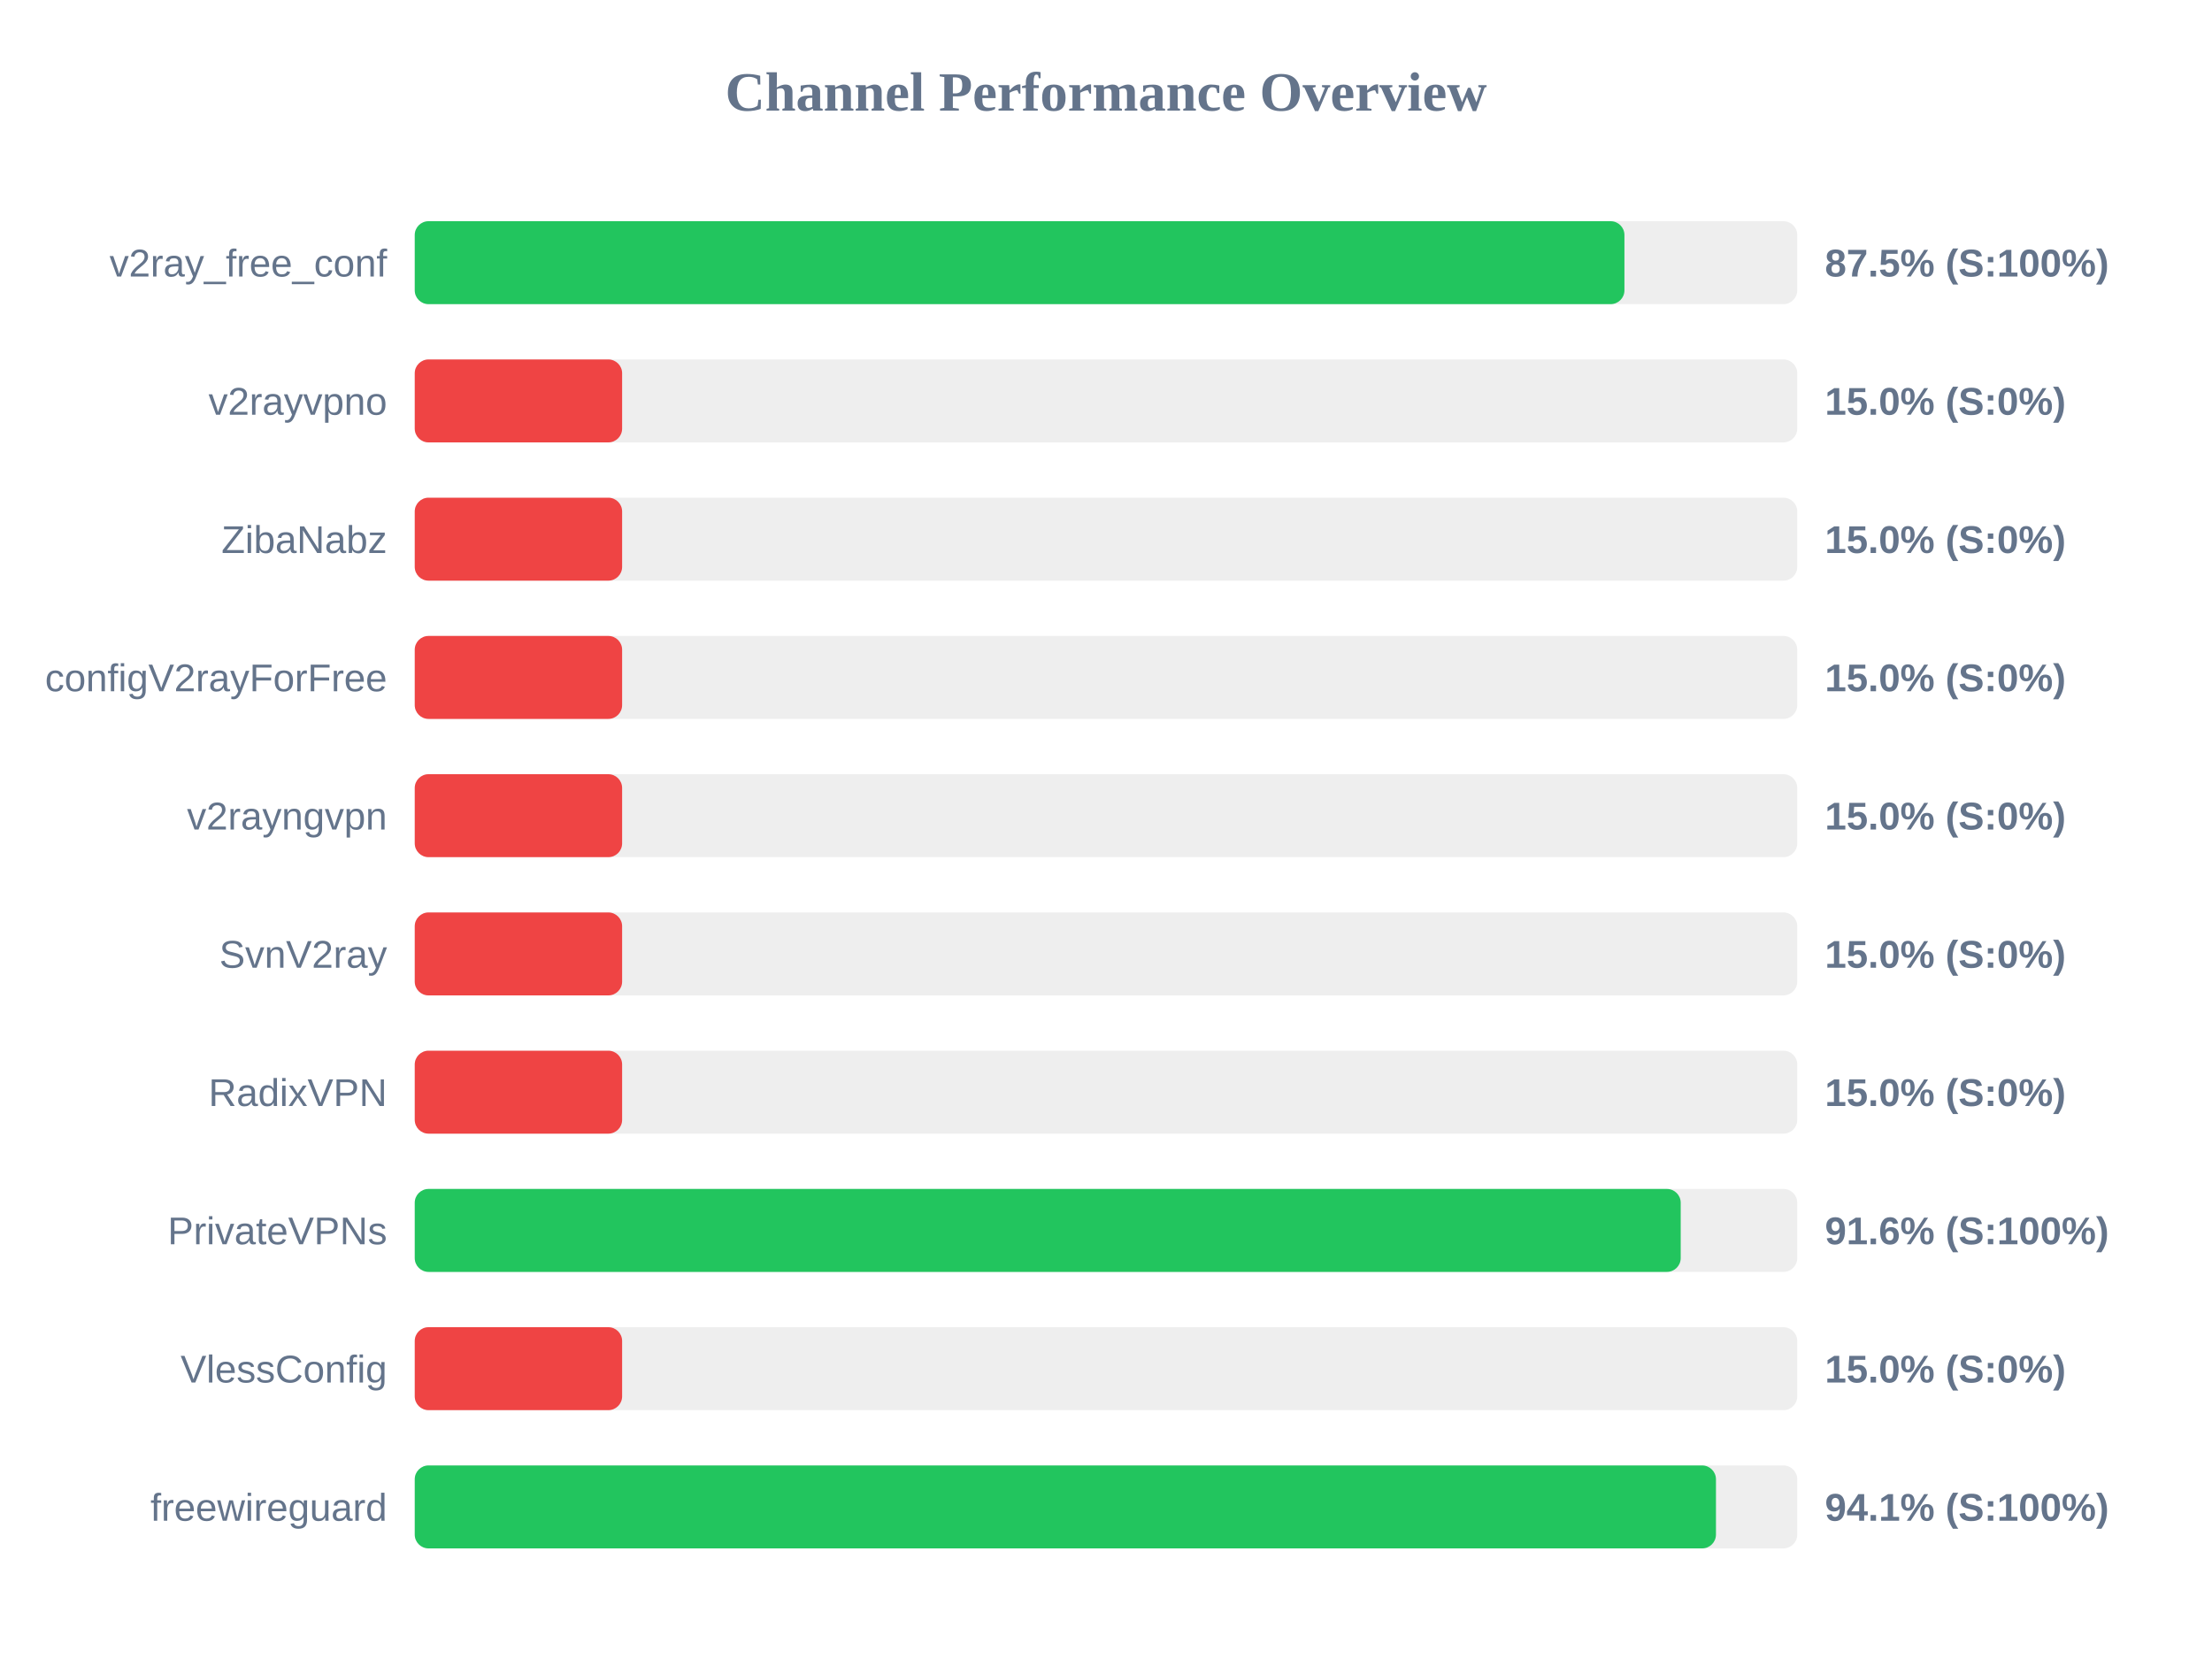
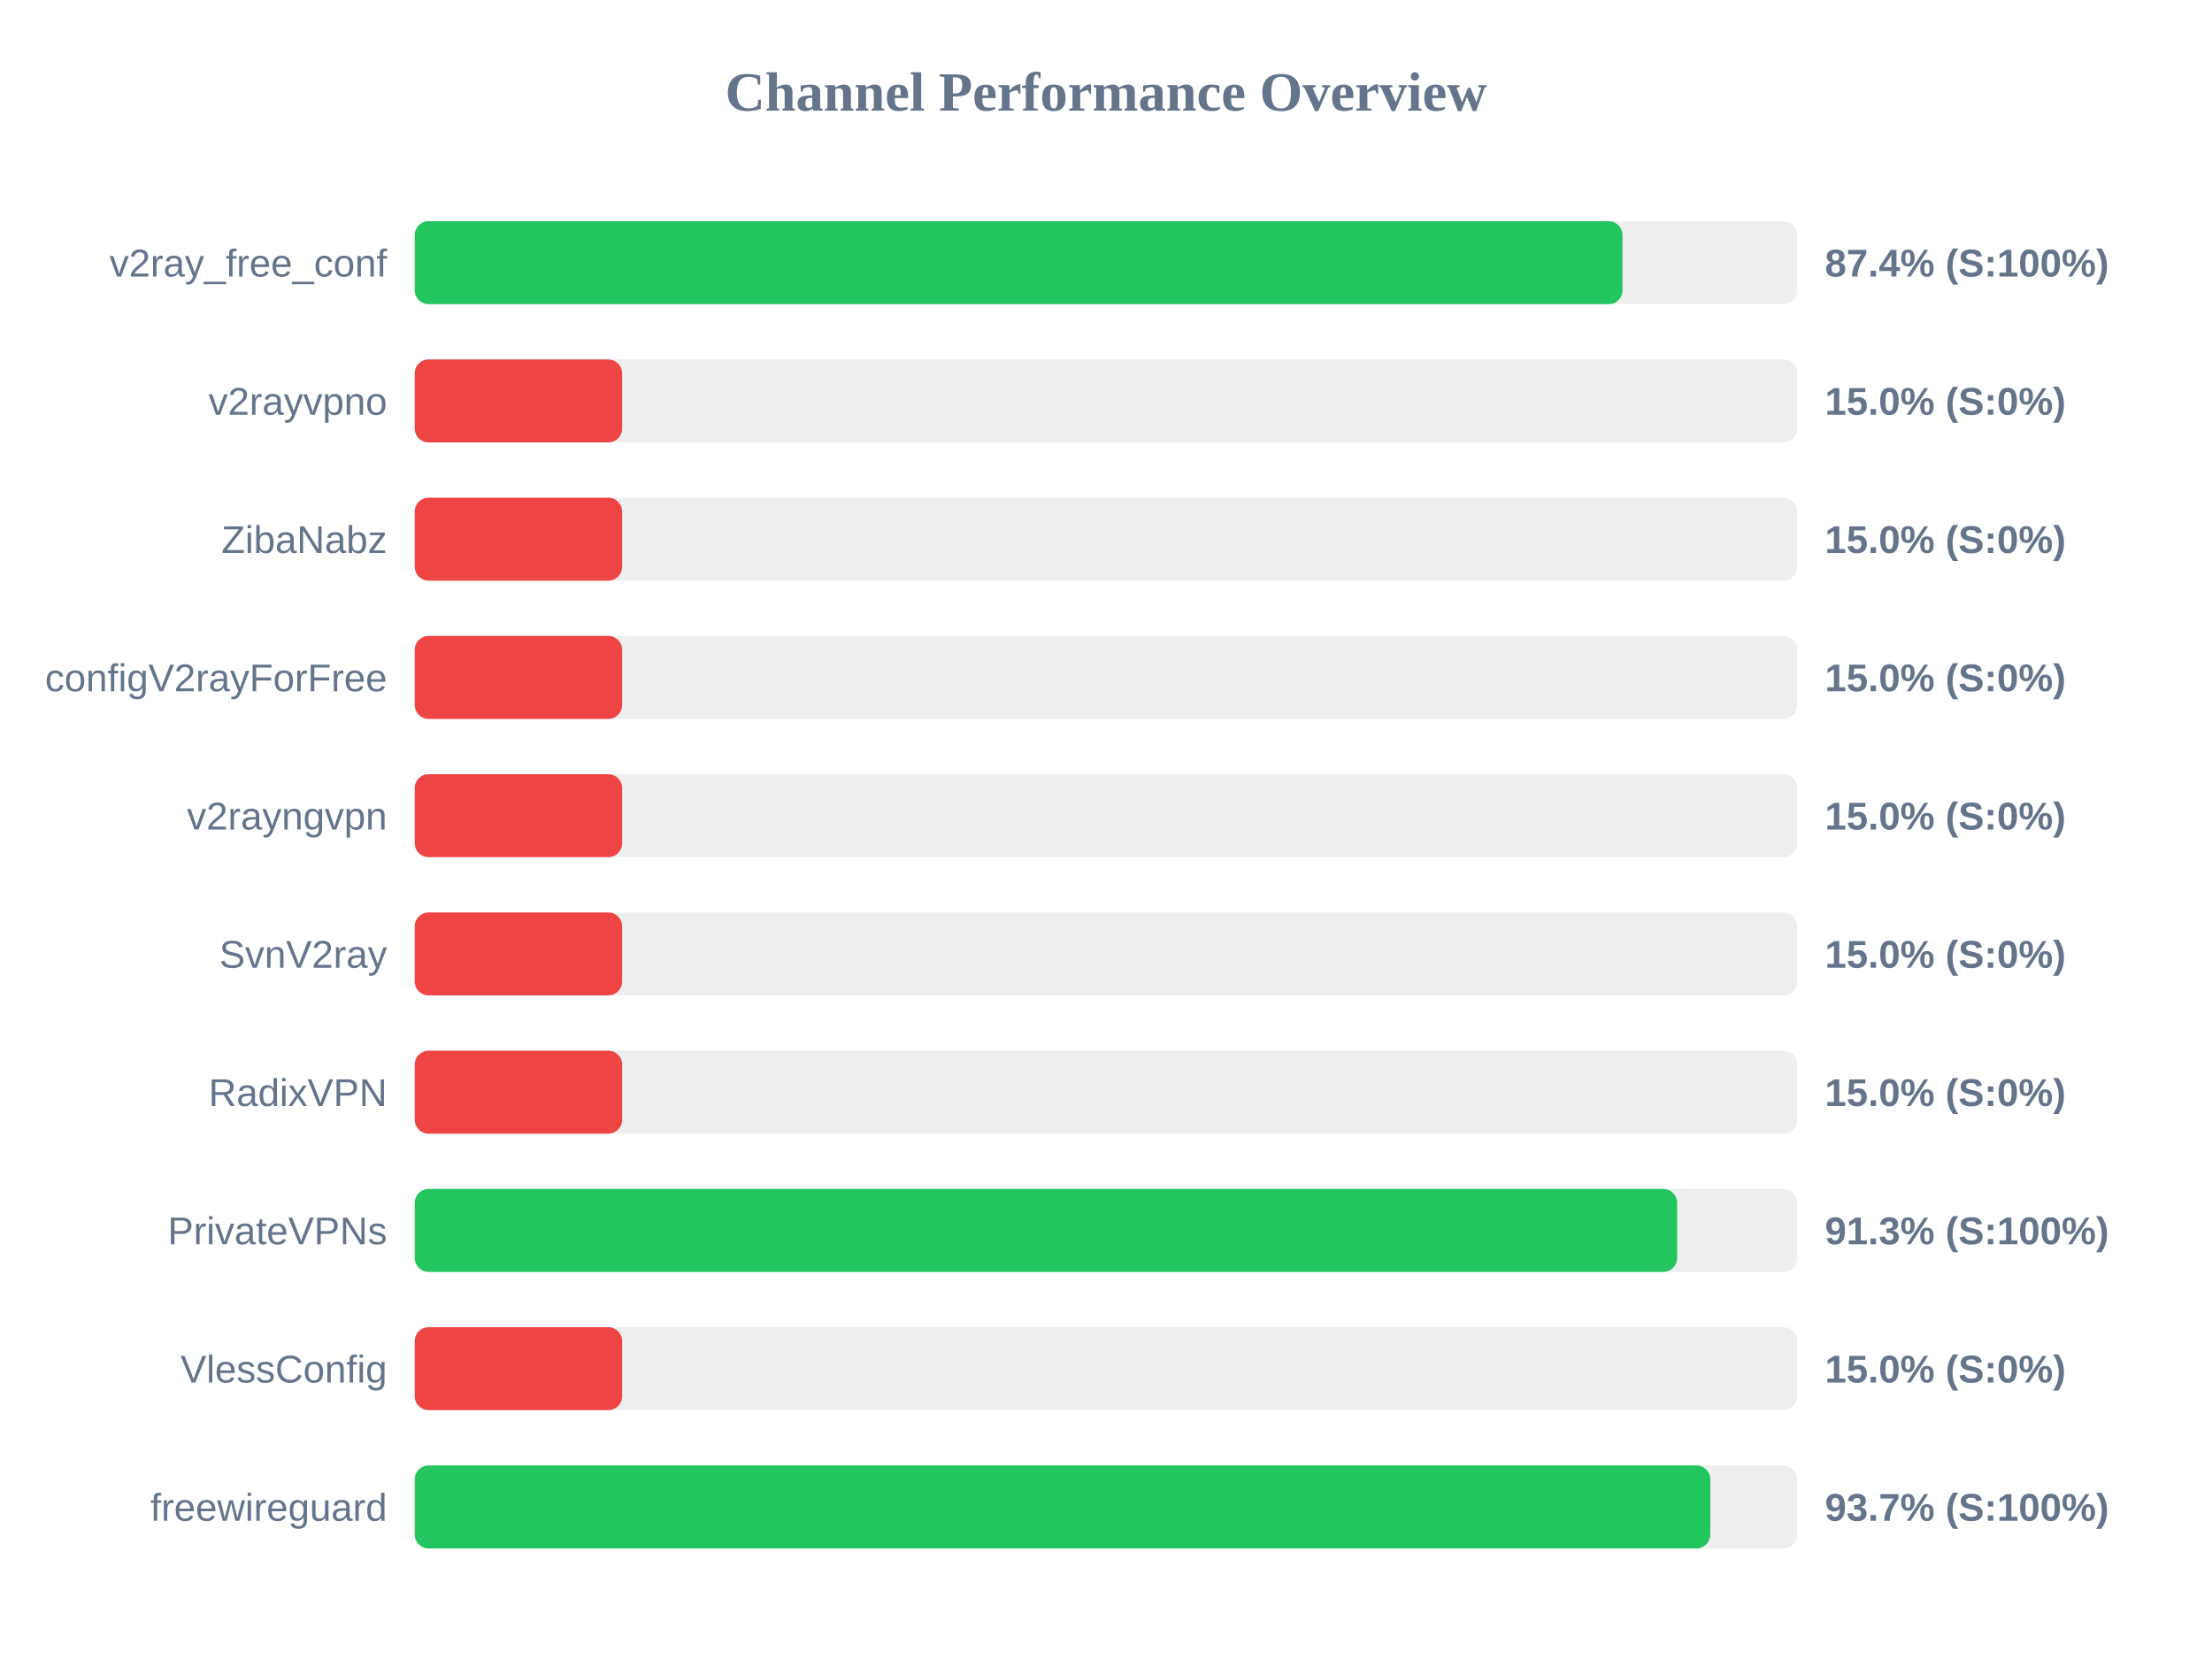
<svg xmlns="http://www.w3.org/2000/svg" width="800" height="600" version="1.1">
  <style>
        .row { font: 14px Arial; fill: #64748b; }
        .score { font: bold 14px Arial; fill: #64748b; }
    </style>
  <text x="400" y="40" text-anchor="middle" font-size="20px" font-weight="bold" fill="#64748b">Channel Performance Overview</text>
  <rect x="150" y="80" width="500" height="30" fill="#eee" rx="5" />
-   <rect x="150" y="80" width="437.5" height="30" fill="#22c55e" rx="5" />
+   <rect x="150" y="80" width="436.8" height="30" fill="#22c55e" rx="5" />
  <text x="140" y="100" text-anchor="end" class="row">v2ray_free_conf</text>
-   <text x="660" y="100" text-anchor="start" class="score">87.5% (S:100%)</text>
+   <text x="660" y="100" text-anchor="start" class="score">87.4% (S:100%)</text>
  <rect x="150" y="130" width="500" height="30" fill="#eee" rx="5" />
  <rect x="150" y="130" width="75.0" height="30" fill="#ef4444" rx="5" />
  <text x="140" y="150" text-anchor="end" class="row">v2rayvpno</text>
  <text x="660" y="150" text-anchor="start" class="score">15.0% (S:0%)</text>
  <rect x="150" y="180" width="500" height="30" fill="#eee" rx="5" />
  <rect x="150" y="180" width="75.0" height="30" fill="#ef4444" rx="5" />
  <text x="140" y="200" text-anchor="end" class="row">ZibaNabz</text>
  <text x="660" y="200" text-anchor="start" class="score">15.0% (S:0%)</text>
  <rect x="150" y="230" width="500" height="30" fill="#eee" rx="5" />
  <rect x="150" y="230" width="75.0" height="30" fill="#ef4444" rx="5" />
  <text x="140" y="250" text-anchor="end" class="row">configV2rayForFree</text>
  <text x="660" y="250" text-anchor="start" class="score">15.0% (S:0%)</text>
  <rect x="150" y="280" width="500" height="30" fill="#eee" rx="5" />
  <rect x="150" y="280" width="75.0" height="30" fill="#ef4444" rx="5" />
  <text x="140" y="300" text-anchor="end" class="row">v2rayngvpn</text>
  <text x="660" y="300" text-anchor="start" class="score">15.0% (S:0%)</text>
  <rect x="150" y="330" width="500" height="30" fill="#eee" rx="5" />
  <rect x="150" y="330" width="75.0" height="30" fill="#ef4444" rx="5" />
  <text x="140" y="350" text-anchor="end" class="row">SvnV2ray</text>
  <text x="660" y="350" text-anchor="start" class="score">15.0% (S:0%)</text>
  <rect x="150" y="380" width="500" height="30" fill="#eee" rx="5" />
  <rect x="150" y="380" width="75.0" height="30" fill="#ef4444" rx="5" />
  <text x="140" y="400" text-anchor="end" class="row">RadixVPN</text>
  <text x="660" y="400" text-anchor="start" class="score">15.0% (S:0%)</text>
  <rect x="150" y="430" width="500" height="30" fill="#eee" rx="5" />
-   <rect x="150" y="430" width="457.85" height="30" fill="#22c55e" rx="5" />
+   <rect x="150" y="430" width="456.55" height="30" fill="#22c55e" rx="5" />
  <text x="140" y="450" text-anchor="end" class="row">PrivateVPNs</text>
-   <text x="660" y="450" text-anchor="start" class="score">91.6% (S:100%)</text>
+   <text x="660" y="450" text-anchor="start" class="score">91.3% (S:100%)</text>
  <rect x="150" y="480" width="500" height="30" fill="#eee" rx="5" />
  <rect x="150" y="480" width="75.0" height="30" fill="#ef4444" rx="5" />
  <text x="140" y="500" text-anchor="end" class="row">VlessConfig</text>
  <text x="660" y="500" text-anchor="start" class="score">15.0% (S:0%)</text>
  <rect x="150" y="530" width="500" height="30" fill="#eee" rx="5" />
-   <rect x="150" y="530" width="470.6" height="30" fill="#22c55e" rx="5" />
+   <rect x="150" y="530" width="468.55" height="30" fill="#22c55e" rx="5" />
  <text x="140" y="550" text-anchor="end" class="row">freewireguard</text>
-   <text x="660" y="550" text-anchor="start" class="score">94.1% (S:100%)</text>
+   <text x="660" y="550" text-anchor="start" class="score">93.7% (S:100%)</text>
</svg>
